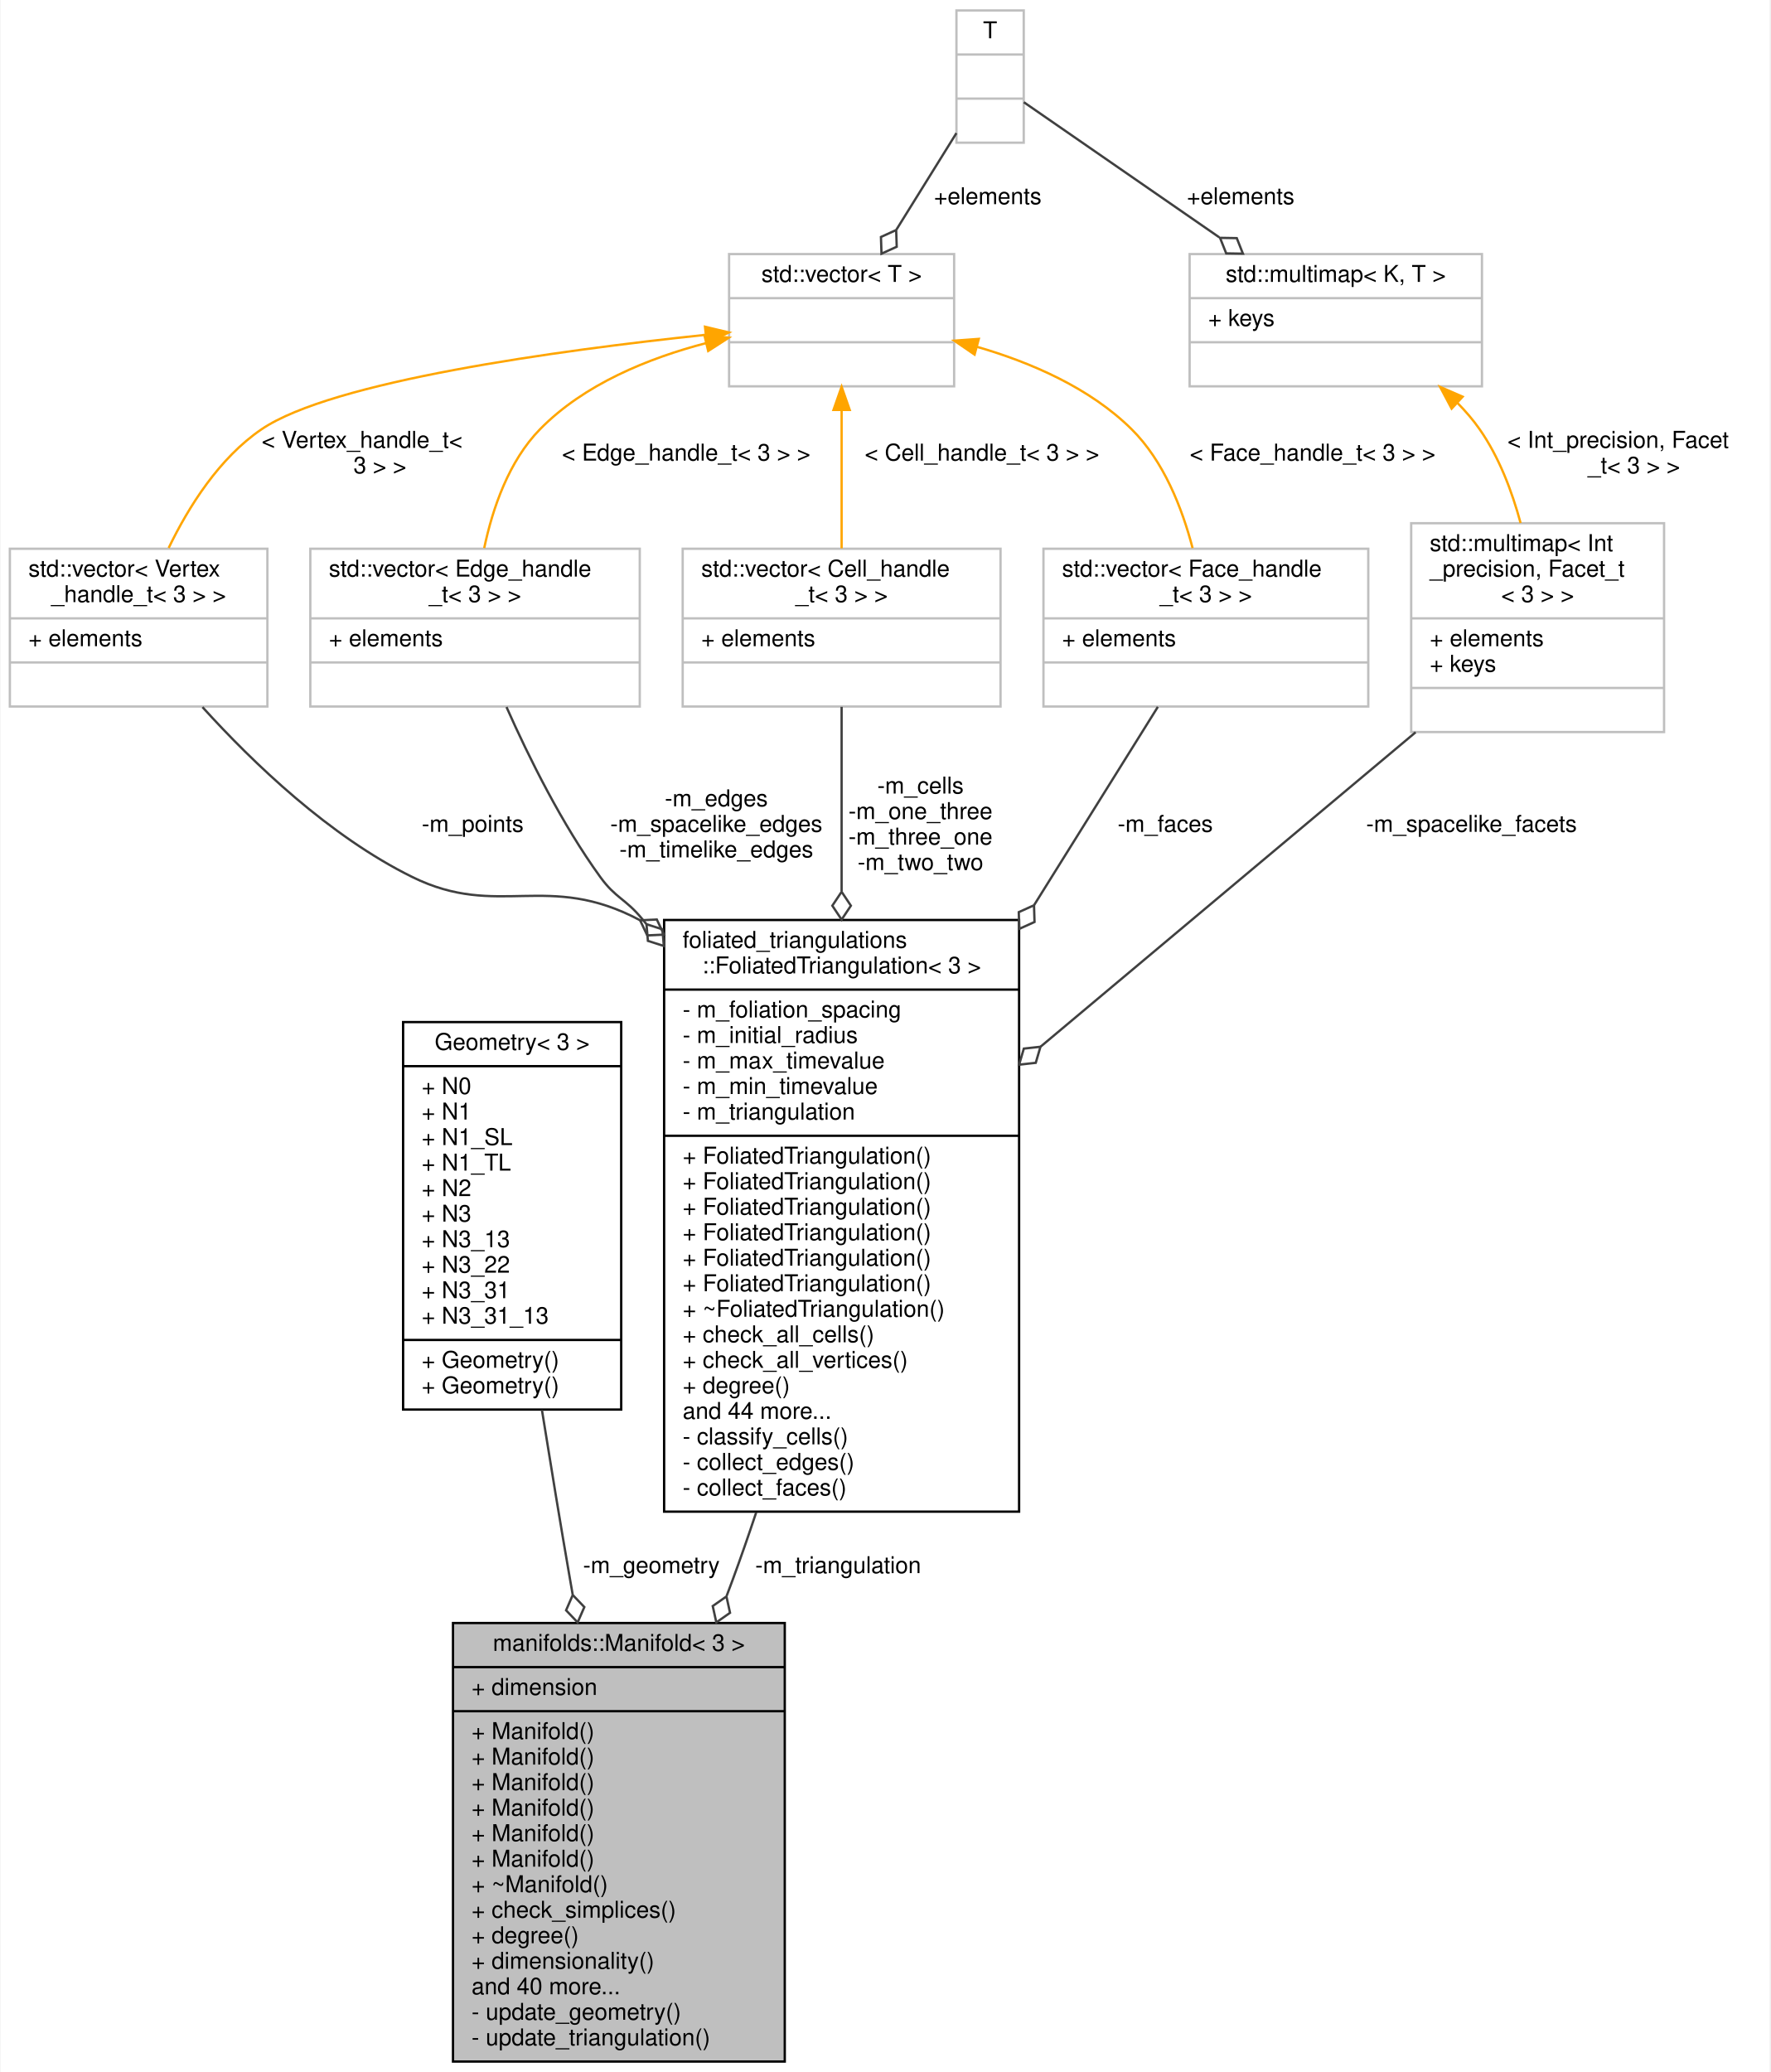
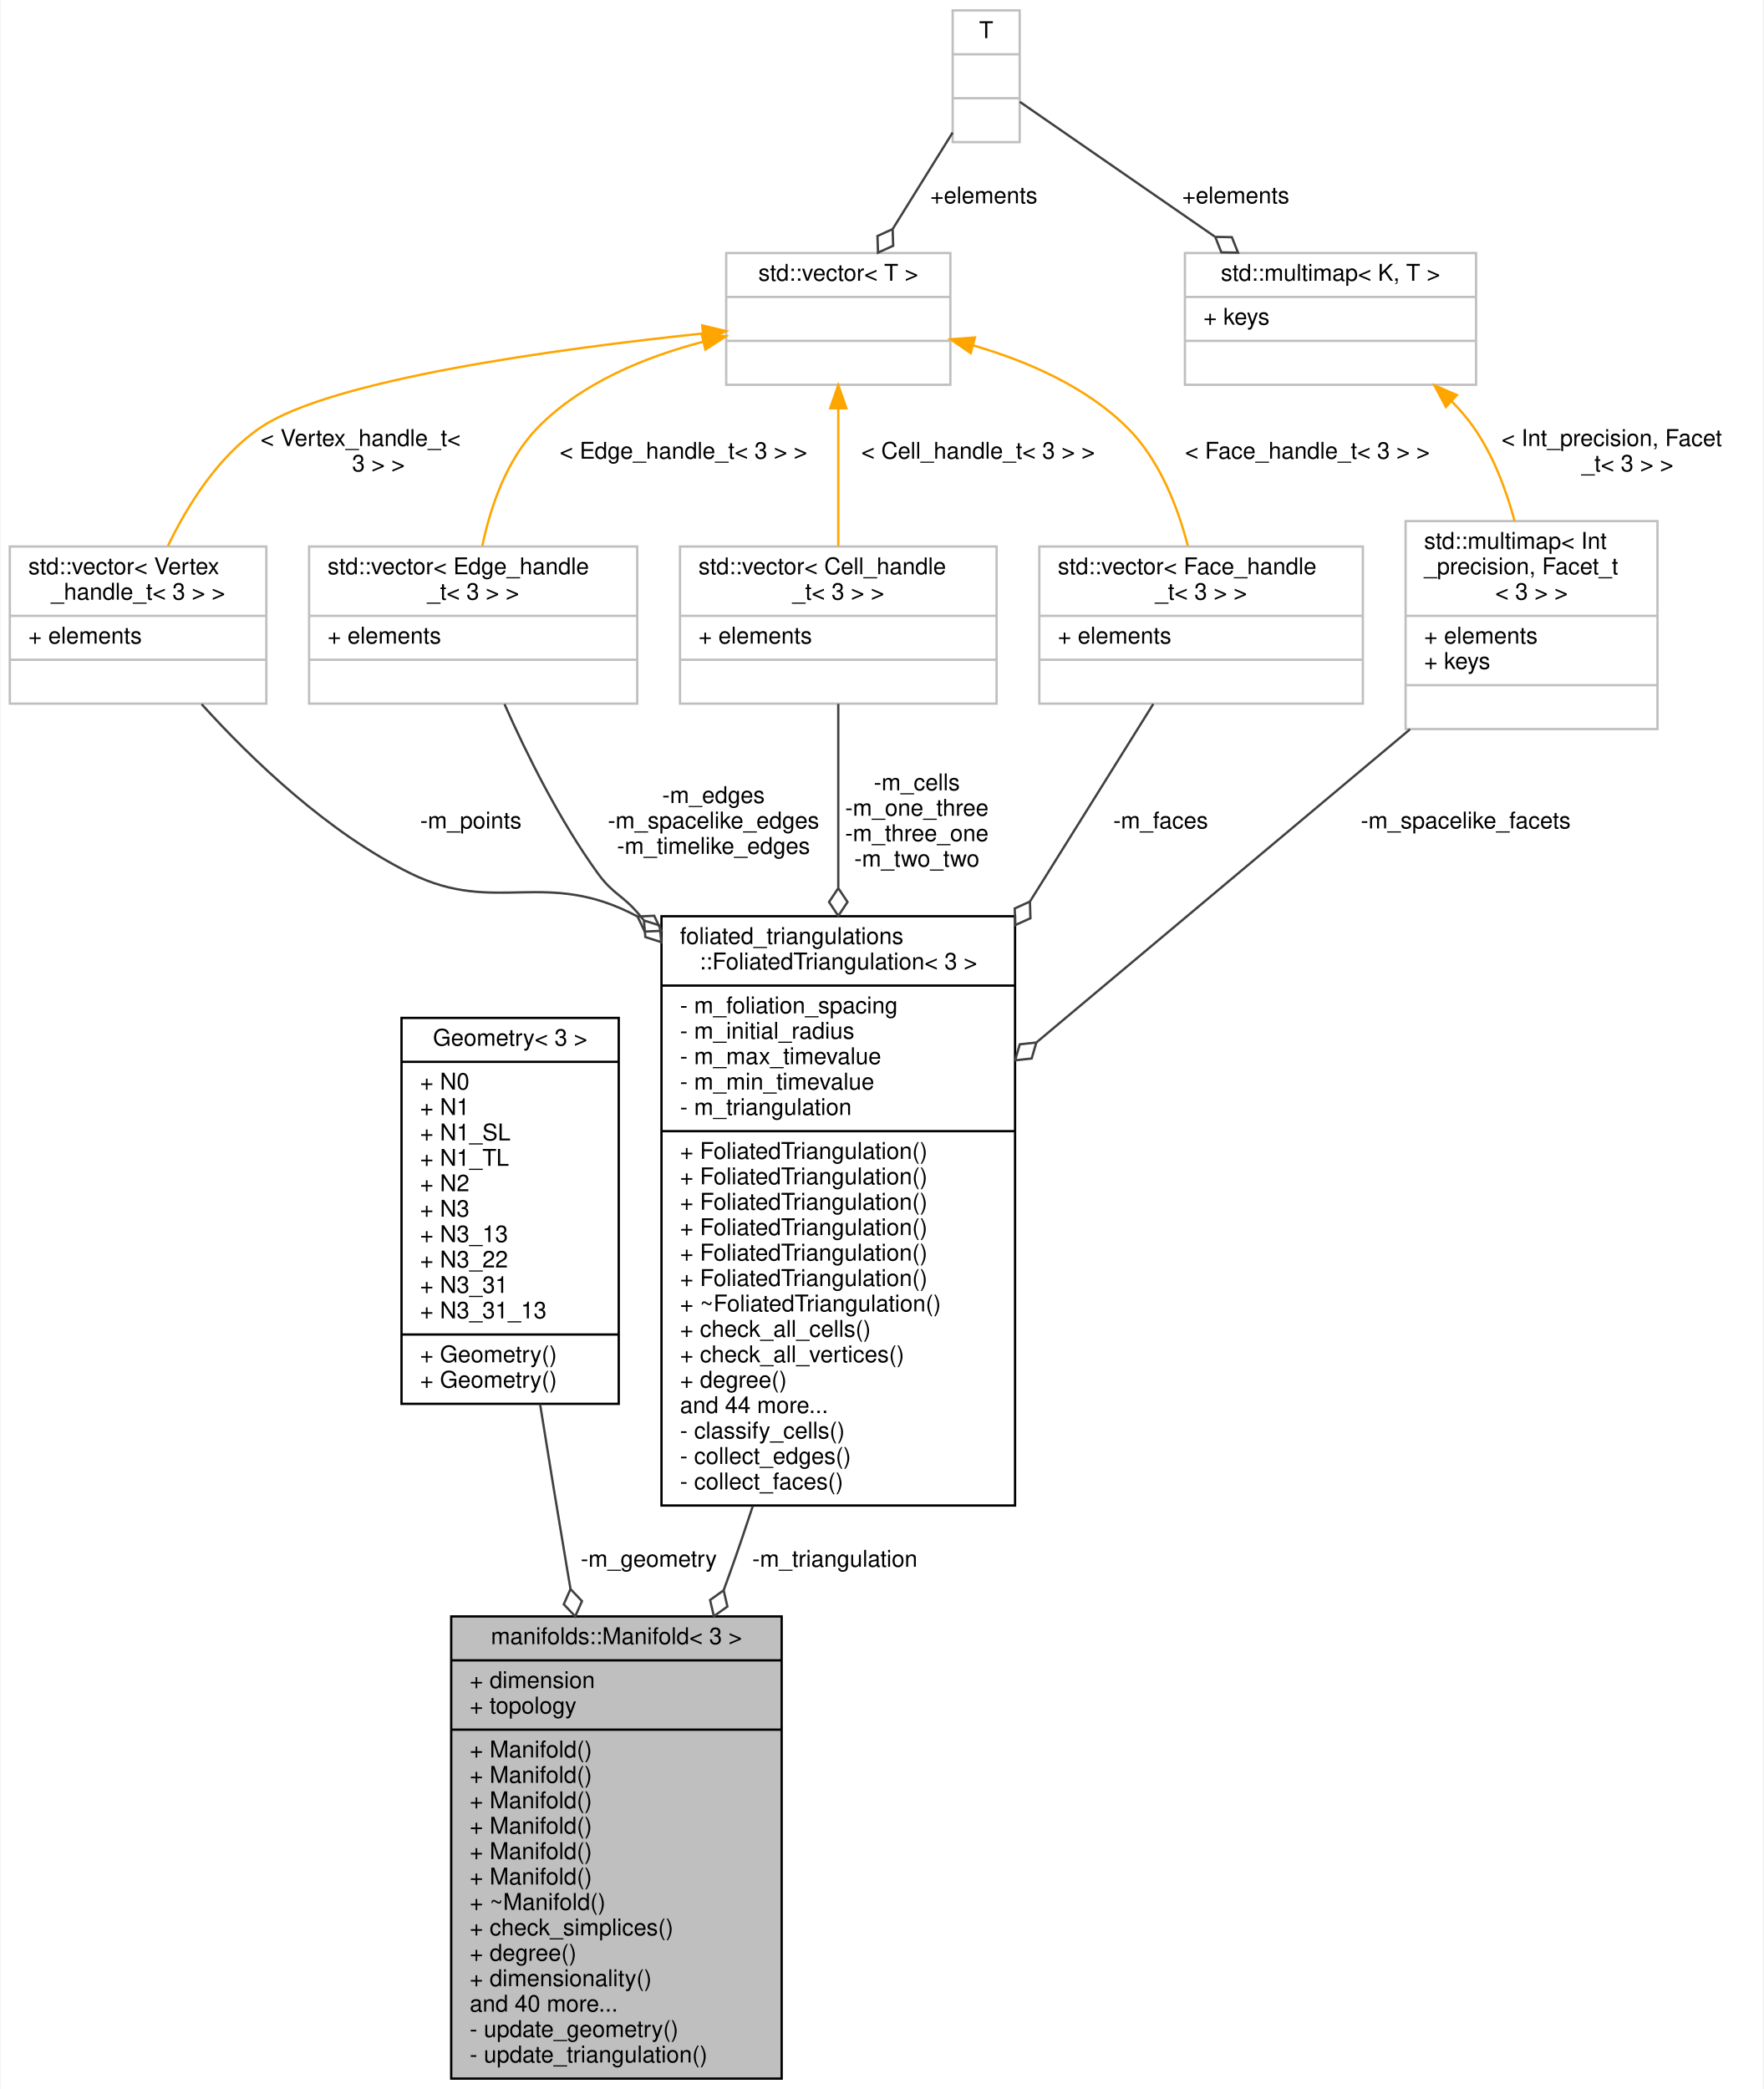
- <svg xmlns="http://www.w3.org/2000/svg" xmlns:xlink="http://www.w3.org/1999/xlink" width="763pt" height="893pt" viewBox="0.00 0.00 762.50 893.00">
-   <g id="graph0" class="graph" transform="scale(1 1) rotate(0) translate(4 889)">
-     <polygon fill="white" stroke="transparent" points="-4,4 -4,-889 758.5,-889 758.5,4 -4,4" />
+ <svg xmlns="http://www.w3.org/2000/svg" xmlns:xlink="http://www.w3.org/1999/xlink" width="763pt" height="904pt" viewBox="0.00 0.00 762.50 904.00">
+   <g id="graph0" class="graph" transform="scale(1 1) rotate(0) translate(4 900)">
+     <polygon fill="white" stroke="transparent" points="-4,4 -4,-900 758.5,-900 758.5,4 -4,4" />
    <g id="node1" class="node">
      <g id="a_node1">
        <a xlink:title="3D Manifold">
-           <polygon fill="#bfbfbf" stroke="black" points="191,-0.5 191,-189.5 334,-189.5 334,-0.5 191,-0.5" />
-           <text text-anchor="middle" x="262.5" y="-177.5" font-family="Helvetica,sans-Serif" font-size="10.00">manifolds::Manifold&lt; 3 &gt;</text>
-           <polyline fill="none" stroke="black" points="191,-170.5 334,-170.5 " />
-           <text text-anchor="start" x="199" y="-158.5" font-family="Helvetica,sans-Serif" font-size="10.00">+ dimension</text>
+           <polygon fill="#bfbfbf" stroke="black" points="191,-0.5 191,-200.5 334,-200.5 334,-0.5 191,-0.5" />
+           <text text-anchor="middle" x="262.5" y="-188.5" font-family="Helvetica,sans-Serif" font-size="10.00">manifolds::Manifold&lt; 3 &gt;</text>
+           <polyline fill="none" stroke="black" points="191,-181.5 334,-181.5 " />
+           <text text-anchor="start" x="199" y="-169.5" font-family="Helvetica,sans-Serif" font-size="10.00">+ dimension</text>
+           <text text-anchor="start" x="199" y="-158.5" font-family="Helvetica,sans-Serif" font-size="10.00">+ topology</text>
          <polyline fill="none" stroke="black" points="191,-151.5 334,-151.5 " />
          <text text-anchor="start" x="199" y="-139.5" font-family="Helvetica,sans-Serif" font-size="10.00">+ Manifold()</text>
          <text text-anchor="start" x="199" y="-128.5" font-family="Helvetica,sans-Serif" font-size="10.00">+ Manifold()</text>
          <text text-anchor="start" x="199" y="-117.5" font-family="Helvetica,sans-Serif" font-size="10.00">+ Manifold()</text>
          <text text-anchor="start" x="199" y="-106.5" font-family="Helvetica,sans-Serif" font-size="10.00">+ Manifold()</text>
          <text text-anchor="start" x="199" y="-95.5" font-family="Helvetica,sans-Serif" font-size="10.00">+ Manifold()</text>
          <text text-anchor="start" x="199" y="-84.5" font-family="Helvetica,sans-Serif" font-size="10.00">+ Manifold()</text>
          <text text-anchor="start" x="199" y="-73.5" font-family="Helvetica,sans-Serif" font-size="10.00">+ ~Manifold()</text>
          <text text-anchor="start" x="199" y="-62.5" font-family="Helvetica,sans-Serif" font-size="10.00">+ check_simplices()</text>
          <text text-anchor="start" x="199" y="-51.5" font-family="Helvetica,sans-Serif" font-size="10.00">+ degree()</text>
          <text text-anchor="start" x="199" y="-40.5" font-family="Helvetica,sans-Serif" font-size="10.00">+ dimensionality()</text>
          <text text-anchor="start" x="199" y="-29.5" font-family="Helvetica,sans-Serif" font-size="10.00">and 40 more...</text>
          <text text-anchor="start" x="199" y="-18.5" font-family="Helvetica,sans-Serif" font-size="10.00">- update_geometry()</text>
          <text text-anchor="start" x="199" y="-7.5" font-family="Helvetica,sans-Serif" font-size="10.00">- update_triangulation()</text>
        </a>
      </g>
    </g>
    <g id="node2" class="node">
      <g id="a_node2">
        <a xlink:href="struct_geometry_3_013_01_4.html" target="_top" xlink:title="3D Geometry">
-           <polygon fill="white" stroke="black" points="169.5,-281.5 169.5,-448.5 263.5,-448.5 263.5,-281.5 169.5,-281.5" />
-           <text text-anchor="middle" x="216.5" y="-436.5" font-family="Helvetica,sans-Serif" font-size="10.00">Geometry&lt; 3 &gt;</text>
-           <polyline fill="none" stroke="black" points="169.5,-429.5 263.5,-429.5 " />
-           <text text-anchor="start" x="177.5" y="-417.5" font-family="Helvetica,sans-Serif" font-size="10.00">+ N0</text>
-           <text text-anchor="start" x="177.5" y="-406.5" font-family="Helvetica,sans-Serif" font-size="10.00">+ N1</text>
-           <text text-anchor="start" x="177.5" y="-395.5" font-family="Helvetica,sans-Serif" font-size="10.00">+ N1_SL</text>
-           <text text-anchor="start" x="177.5" y="-384.5" font-family="Helvetica,sans-Serif" font-size="10.00">+ N1_TL</text>
-           <text text-anchor="start" x="177.5" y="-373.5" font-family="Helvetica,sans-Serif" font-size="10.00">+ N2</text>
-           <text text-anchor="start" x="177.5" y="-362.5" font-family="Helvetica,sans-Serif" font-size="10.00">+ N3</text>
-           <text text-anchor="start" x="177.5" y="-351.5" font-family="Helvetica,sans-Serif" font-size="10.00">+ N3_13</text>
-           <text text-anchor="start" x="177.5" y="-340.5" font-family="Helvetica,sans-Serif" font-size="10.00">+ N3_22</text>
-           <text text-anchor="start" x="177.5" y="-329.5" font-family="Helvetica,sans-Serif" font-size="10.00">+ N3_31</text>
-           <text text-anchor="start" x="177.5" y="-318.5" font-family="Helvetica,sans-Serif" font-size="10.00">+ N3_31_13</text>
-           <polyline fill="none" stroke="black" points="169.5,-311.5 263.5,-311.5 " />
+           <polygon fill="white" stroke="black" points="169.5,-292.5 169.5,-459.5 263.5,-459.5 263.5,-292.5 169.5,-292.5" />
+           <text text-anchor="middle" x="216.5" y="-447.5" font-family="Helvetica,sans-Serif" font-size="10.00">Geometry&lt; 3 &gt;</text>
+           <polyline fill="none" stroke="black" points="169.5,-440.5 263.5,-440.5 " />
+           <text text-anchor="start" x="177.5" y="-428.5" font-family="Helvetica,sans-Serif" font-size="10.00">+ N0</text>
+           <text text-anchor="start" x="177.5" y="-417.5" font-family="Helvetica,sans-Serif" font-size="10.00">+ N1</text>
+           <text text-anchor="start" x="177.5" y="-406.5" font-family="Helvetica,sans-Serif" font-size="10.00">+ N1_SL</text>
+           <text text-anchor="start" x="177.5" y="-395.5" font-family="Helvetica,sans-Serif" font-size="10.00">+ N1_TL</text>
+           <text text-anchor="start" x="177.5" y="-384.5" font-family="Helvetica,sans-Serif" font-size="10.00">+ N2</text>
+           <text text-anchor="start" x="177.5" y="-373.5" font-family="Helvetica,sans-Serif" font-size="10.00">+ N3</text>
+           <text text-anchor="start" x="177.5" y="-362.5" font-family="Helvetica,sans-Serif" font-size="10.00">+ N3_13</text>
+           <text text-anchor="start" x="177.5" y="-351.5" font-family="Helvetica,sans-Serif" font-size="10.00">+ N3_22</text>
+           <text text-anchor="start" x="177.5" y="-340.5" font-family="Helvetica,sans-Serif" font-size="10.00">+ N3_31</text>
+           <text text-anchor="start" x="177.5" y="-329.5" font-family="Helvetica,sans-Serif" font-size="10.00">+ N3_31_13</text>
+           <polyline fill="none" stroke="black" points="169.5,-322.5 263.5,-322.5 " />
+           <text text-anchor="start" x="177.5" y="-310.5" font-family="Helvetica,sans-Serif" font-size="10.00">+ Geometry()</text>
          <text text-anchor="start" x="177.5" y="-299.5" font-family="Helvetica,sans-Serif" font-size="10.00">+ Geometry()</text>
-           <text text-anchor="start" x="177.5" y="-288.5" font-family="Helvetica,sans-Serif" font-size="10.00">+ Geometry()</text>
        </a>
      </g>
    </g>
    <g id="edge1" class="edge">
-       <path fill="none" stroke="#404040" d="M229.33,-281.35C233.12,-257.65 237.37,-231.78 241.5,-208 241.86,-205.96 242.22,-203.89 242.58,-201.81" />
-       <polygon fill="none" stroke="#404040" points="242.62,-201.59 239.74,-194.98 244.73,-189.77 247.61,-196.38 242.62,-201.59" />
-       <text text-anchor="middle" x="276.5" y="-211" font-family="Helvetica,sans-Serif" font-size="10.00"> -m_geometry</text>
+       <path fill="none" stroke="#404040" d="M229.46,-292.37C233.25,-268.67 237.47,-242.8 241.5,-219 241.87,-216.83 242.24,-214.65 242.62,-212.44" />
+       <polygon fill="none" stroke="#404040" points="242.63,-212.35 239.71,-205.76 244.67,-200.52 247.59,-207.12 242.63,-212.35" />
+       <text text-anchor="middle" x="276.5" y="-222" font-family="Helvetica,sans-Serif" font-size="10.00"> -m_geometry</text>
    </g>
    <g id="node3" class="node">
      <g id="a_node3">
        <a xlink:href="classfoliated__triangulations_1_1_foliated_triangulation_3_013_01_4.html" target="_top" xlink:title="3D Triangulation">
-           <polygon fill="white" stroke="black" points="282,-237.5 282,-492.5 435,-492.5 435,-237.5 282,-237.5" />
-           <text text-anchor="start" x="290" y="-480.5" font-family="Helvetica,sans-Serif" font-size="10.00">foliated_triangulations</text>
-           <text text-anchor="middle" x="358.5" y="-469.5" font-family="Helvetica,sans-Serif" font-size="10.00">::FoliatedTriangulation&lt; 3 &gt;</text>
-           <polyline fill="none" stroke="black" points="282,-462.5 435,-462.5 " />
-           <text text-anchor="start" x="290" y="-450.5" font-family="Helvetica,sans-Serif" font-size="10.00">- m_foliation_spacing</text>
-           <text text-anchor="start" x="290" y="-439.5" font-family="Helvetica,sans-Serif" font-size="10.00">- m_initial_radius</text>
-           <text text-anchor="start" x="290" y="-428.5" font-family="Helvetica,sans-Serif" font-size="10.00">- m_max_timevalue</text>
-           <text text-anchor="start" x="290" y="-417.5" font-family="Helvetica,sans-Serif" font-size="10.00">- m_min_timevalue</text>
-           <text text-anchor="start" x="290" y="-406.5" font-family="Helvetica,sans-Serif" font-size="10.00">- m_triangulation</text>
-           <polyline fill="none" stroke="black" points="282,-399.5 435,-399.5 " />
+           <polygon fill="white" stroke="black" points="282,-248.5 282,-503.5 435,-503.5 435,-248.5 282,-248.5" />
+           <text text-anchor="start" x="290" y="-491.5" font-family="Helvetica,sans-Serif" font-size="10.00">foliated_triangulations</text>
+           <text text-anchor="middle" x="358.5" y="-480.5" font-family="Helvetica,sans-Serif" font-size="10.00">::FoliatedTriangulation&lt; 3 &gt;</text>
+           <polyline fill="none" stroke="black" points="282,-473.5 435,-473.5 " />
+           <text text-anchor="start" x="290" y="-461.5" font-family="Helvetica,sans-Serif" font-size="10.00">- m_foliation_spacing</text>
+           <text text-anchor="start" x="290" y="-450.5" font-family="Helvetica,sans-Serif" font-size="10.00">- m_initial_radius</text>
+           <text text-anchor="start" x="290" y="-439.5" font-family="Helvetica,sans-Serif" font-size="10.00">- m_max_timevalue</text>
+           <text text-anchor="start" x="290" y="-428.5" font-family="Helvetica,sans-Serif" font-size="10.00">- m_min_timevalue</text>
+           <text text-anchor="start" x="290" y="-417.5" font-family="Helvetica,sans-Serif" font-size="10.00">- m_triangulation</text>
+           <polyline fill="none" stroke="black" points="282,-410.5 435,-410.5 " />
+           <text text-anchor="start" x="290" y="-398.5" font-family="Helvetica,sans-Serif" font-size="10.00">+ FoliatedTriangulation()</text>
          <text text-anchor="start" x="290" y="-387.5" font-family="Helvetica,sans-Serif" font-size="10.00">+ FoliatedTriangulation()</text>
          <text text-anchor="start" x="290" y="-376.5" font-family="Helvetica,sans-Serif" font-size="10.00">+ FoliatedTriangulation()</text>
          <text text-anchor="start" x="290" y="-365.5" font-family="Helvetica,sans-Serif" font-size="10.00">+ FoliatedTriangulation()</text>
          <text text-anchor="start" x="290" y="-354.5" font-family="Helvetica,sans-Serif" font-size="10.00">+ FoliatedTriangulation()</text>
          <text text-anchor="start" x="290" y="-343.5" font-family="Helvetica,sans-Serif" font-size="10.00">+ FoliatedTriangulation()</text>
-           <text text-anchor="start" x="290" y="-332.5" font-family="Helvetica,sans-Serif" font-size="10.00">+ FoliatedTriangulation()</text>
-           <text text-anchor="start" x="290" y="-321.5" font-family="Helvetica,sans-Serif" font-size="10.00">+ ~FoliatedTriangulation()</text>
-           <text text-anchor="start" x="290" y="-310.5" font-family="Helvetica,sans-Serif" font-size="10.00">+ check_all_cells()</text>
-           <text text-anchor="start" x="290" y="-299.5" font-family="Helvetica,sans-Serif" font-size="10.00">+ check_all_vertices()</text>
-           <text text-anchor="start" x="290" y="-288.5" font-family="Helvetica,sans-Serif" font-size="10.00">+ degree()</text>
-           <text text-anchor="start" x="290" y="-277.5" font-family="Helvetica,sans-Serif" font-size="10.00">and 44 more...</text>
-           <text text-anchor="start" x="290" y="-266.5" font-family="Helvetica,sans-Serif" font-size="10.00">- classify_cells()</text>
-           <text text-anchor="start" x="290" y="-255.5" font-family="Helvetica,sans-Serif" font-size="10.00">- collect_edges()</text>
-           <text text-anchor="start" x="290" y="-244.5" font-family="Helvetica,sans-Serif" font-size="10.00">- collect_faces()</text>
+           <text text-anchor="start" x="290" y="-332.5" font-family="Helvetica,sans-Serif" font-size="10.00">+ ~FoliatedTriangulation()</text>
+           <text text-anchor="start" x="290" y="-321.5" font-family="Helvetica,sans-Serif" font-size="10.00">+ check_all_cells()</text>
+           <text text-anchor="start" x="290" y="-310.5" font-family="Helvetica,sans-Serif" font-size="10.00">+ check_all_vertices()</text>
+           <text text-anchor="start" x="290" y="-299.5" font-family="Helvetica,sans-Serif" font-size="10.00">+ degree()</text>
+           <text text-anchor="start" x="290" y="-288.5" font-family="Helvetica,sans-Serif" font-size="10.00">and 44 more...</text>
+           <text text-anchor="start" x="290" y="-277.5" font-family="Helvetica,sans-Serif" font-size="10.00">- classify_cells()</text>
+           <text text-anchor="start" x="290" y="-266.5" font-family="Helvetica,sans-Serif" font-size="10.00">- collect_edges()</text>
+           <text text-anchor="start" x="290" y="-255.5" font-family="Helvetica,sans-Serif" font-size="10.00">- collect_faces()</text>
        </a>
      </g>
    </g>
    <g id="edge2" class="edge">
-       <path fill="none" stroke="#404040" d="M321.68,-237.14C318.38,-227.23 314.97,-217.42 311.5,-208 310.68,-205.76 309.83,-203.5 308.96,-201.23" />
-       <polygon fill="none" stroke="#404040" points="308.86,-200.95 302.95,-196.82 304.5,-189.77 310.41,-193.91 308.86,-200.95" />
-       <text text-anchor="middle" x="357" y="-211" font-family="Helvetica,sans-Serif" font-size="10.00"> -m_triangulation</text>
+       <path fill="none" stroke="#404040" d="M321.5,-248.21C318.24,-238.29 314.89,-228.45 311.5,-219 310.66,-216.64 309.79,-214.26 308.91,-211.87" />
+       <polygon fill="none" stroke="#404040" points="308.89,-211.81 303.03,-207.61 304.66,-200.58 310.52,-204.79 308.89,-211.81" />
+       <text text-anchor="middle" x="357" y="-222" font-family="Helvetica,sans-Serif" font-size="10.00"> -m_triangulation</text>
    </g>
    <g id="node4" class="node">
      <g id="a_node4">
        <a xlink:title=" ">
-           <polygon fill="white" stroke="#bfbfbf" points="0,-584.5 0,-652.5 111,-652.5 111,-584.5 0,-584.5" />
-           <text text-anchor="start" x="8" y="-640.5" font-family="Helvetica,sans-Serif" font-size="10.00">std::vector&lt; Vertex</text>
-           <text text-anchor="middle" x="55.5" y="-629.5" font-family="Helvetica,sans-Serif" font-size="10.00">_handle_t&lt; 3 &gt; &gt;</text>
-           <polyline fill="none" stroke="#bfbfbf" points="0,-622.5 111,-622.5 " />
-           <text text-anchor="start" x="8" y="-610.5" font-family="Helvetica,sans-Serif" font-size="10.00">+ elements</text>
-           <polyline fill="none" stroke="#bfbfbf" points="0,-603.5 111,-603.5 " />
-           <text text-anchor="middle" x="55.5" y="-591.5" font-family="Helvetica,sans-Serif" font-size="10.00"> </text>
+           <polygon fill="white" stroke="#bfbfbf" points="0,-595.5 0,-663.5 111,-663.5 111,-595.5 0,-595.5" />
+           <text text-anchor="start" x="8" y="-651.5" font-family="Helvetica,sans-Serif" font-size="10.00">std::vector&lt; Vertex</text>
+           <text text-anchor="middle" x="55.5" y="-640.5" font-family="Helvetica,sans-Serif" font-size="10.00">_handle_t&lt; 3 &gt; &gt;</text>
+           <polyline fill="none" stroke="#bfbfbf" points="0,-633.5 111,-633.5 " />
+           <text text-anchor="start" x="8" y="-621.5" font-family="Helvetica,sans-Serif" font-size="10.00">+ elements</text>
+           <polyline fill="none" stroke="#bfbfbf" points="0,-614.5 111,-614.5 " />
+           <text text-anchor="middle" x="55.5" y="-602.5" font-family="Helvetica,sans-Serif" font-size="10.00"> </text>
        </a>
      </g>
    </g>
    <g id="edge3" class="edge">
-       <path fill="none" stroke="#404040" d="M83.02,-584.25C104.96,-560.04 137.84,-528.54 173.5,-511 210.57,-492.77 231.67,-513.7 271.64,-492.38" />
-       <polygon fill="none" stroke="#404040" points="271.65,-492.37 274.73,-485.86 281.93,-486.19 278.85,-492.71 271.65,-492.37" />
-       <text text-anchor="middle" x="199.5" y="-530.5" font-family="Helvetica,sans-Serif" font-size="10.00"> -m_points</text>
+       <path fill="none" stroke="#404040" d="M83.02,-595.25C104.96,-571.04 137.84,-539.54 173.5,-522 210.57,-503.77 231.67,-524.7 271.64,-503.38" />
+       <polygon fill="none" stroke="#404040" points="271.65,-503.37 274.73,-496.86 281.93,-497.19 278.85,-503.71 271.65,-503.37" />
+       <text text-anchor="middle" x="199.5" y="-541.5" font-family="Helvetica,sans-Serif" font-size="10.00"> -m_points</text>
    </g>
    <g id="node5" class="node">
      <g id="a_node5">
        <a xlink:title=" ">
-           <polygon fill="white" stroke="#bfbfbf" points="310,-722.5 310,-779.5 407,-779.5 407,-722.5 310,-722.5" />
-           <text text-anchor="middle" x="358.5" y="-767.5" font-family="Helvetica,sans-Serif" font-size="10.00">std::vector&lt; T &gt;</text>
-           <polyline fill="none" stroke="#bfbfbf" points="310,-760.5 407,-760.5 " />
-           <text text-anchor="middle" x="358.5" y="-748.5" font-family="Helvetica,sans-Serif" font-size="10.00"> </text>
-           <polyline fill="none" stroke="#bfbfbf" points="310,-741.5 407,-741.5 " />
-           <text text-anchor="middle" x="358.5" y="-729.5" font-family="Helvetica,sans-Serif" font-size="10.00"> </text>
+           <polygon fill="white" stroke="#bfbfbf" points="310,-733.5 310,-790.5 407,-790.5 407,-733.5 310,-733.5" />
+           <text text-anchor="middle" x="358.5" y="-778.5" font-family="Helvetica,sans-Serif" font-size="10.00">std::vector&lt; T &gt;</text>
+           <polyline fill="none" stroke="#bfbfbf" points="310,-771.5 407,-771.5 " />
+           <text text-anchor="middle" x="358.5" y="-759.5" font-family="Helvetica,sans-Serif" font-size="10.00"> </text>
+           <polyline fill="none" stroke="#bfbfbf" points="310,-752.5 407,-752.5 " />
+           <text text-anchor="middle" x="358.5" y="-740.5" font-family="Helvetica,sans-Serif" font-size="10.00"> </text>
        </a>
      </g>
    </g>
    <g id="edge4" class="edge">
-       <path fill="none" stroke="orange" d="M299.59,-744.66C235.76,-737.92 138.94,-724.66 108.5,-704 90.3,-691.65 77.12,-670.76 68.45,-652.84" />
-       <polygon fill="orange" stroke="orange" points="299.62,-748.18 309.93,-745.72 300.34,-741.21 299.62,-748.18" />
-       <text text-anchor="start" x="108.5" y="-696" font-family="Helvetica,sans-Serif" font-size="10.00"> &lt; Vertex_handle_t&lt;</text>
-       <text text-anchor="middle" x="159.5" y="-685" font-family="Helvetica,sans-Serif" font-size="10.00"> 3 &gt; &gt;</text>
+       <path fill="none" stroke="orange" d="M299.59,-755.66C235.76,-748.92 138.94,-735.66 108.5,-715 90.3,-702.65 77.12,-681.76 68.45,-663.84" />
+       <polygon fill="orange" stroke="orange" points="299.62,-759.18 309.93,-756.72 300.34,-752.21 299.62,-759.18" />
+       <text text-anchor="start" x="108.5" y="-707" font-family="Helvetica,sans-Serif" font-size="10.00"> &lt; Vertex_handle_t&lt;</text>
+       <text text-anchor="middle" x="159.5" y="-696" font-family="Helvetica,sans-Serif" font-size="10.00"> 3 &gt; &gt;</text>
    </g>
    <g id="node9" class="node">
      <g id="a_node9">
        <a xlink:title=" ">
-           <polygon fill="white" stroke="#bfbfbf" points="129.5,-584.5 129.5,-652.5 271.5,-652.5 271.5,-584.5 129.5,-584.5" />
-           <text text-anchor="start" x="137.5" y="-640.5" font-family="Helvetica,sans-Serif" font-size="10.00">std::vector&lt; Edge_handle</text>
-           <text text-anchor="middle" x="200.5" y="-629.5" font-family="Helvetica,sans-Serif" font-size="10.00">_t&lt; 3 &gt; &gt;</text>
-           <polyline fill="none" stroke="#bfbfbf" points="129.5,-622.5 271.5,-622.5 " />
-           <text text-anchor="start" x="137.5" y="-610.5" font-family="Helvetica,sans-Serif" font-size="10.00">+ elements</text>
-           <polyline fill="none" stroke="#bfbfbf" points="129.5,-603.5 271.5,-603.5 " />
-           <text text-anchor="middle" x="200.5" y="-591.5" font-family="Helvetica,sans-Serif" font-size="10.00"> </text>
+           <polygon fill="white" stroke="#bfbfbf" points="129.5,-595.5 129.5,-663.5 271.5,-663.5 271.5,-595.5 129.5,-595.5" />
+           <text text-anchor="start" x="137.5" y="-651.5" font-family="Helvetica,sans-Serif" font-size="10.00">std::vector&lt; Edge_handle</text>
+           <text text-anchor="middle" x="200.5" y="-640.5" font-family="Helvetica,sans-Serif" font-size="10.00">_t&lt; 3 &gt; &gt;</text>
+           <polyline fill="none" stroke="#bfbfbf" points="129.5,-633.5 271.5,-633.5 " />
+           <text text-anchor="start" x="137.5" y="-621.5" font-family="Helvetica,sans-Serif" font-size="10.00">+ elements</text>
+           <polyline fill="none" stroke="#bfbfbf" points="129.5,-614.5 271.5,-614.5 " />
+           <text text-anchor="middle" x="200.5" y="-602.5" font-family="Helvetica,sans-Serif" font-size="10.00"> </text>
        </a>
      </g>
    </g>
    <g id="edge10" class="edge">
-       <path fill="none" stroke="orange" d="M300.14,-741.14C275.2,-734.64 247.51,-723.4 228.5,-704 215.09,-690.31 208.1,-670.06 204.46,-652.81" />
-       <polygon fill="orange" stroke="orange" points="299.36,-744.55 309.9,-743.48 301,-737.74 299.36,-744.55" />
-       <text text-anchor="middle" x="291.5" y="-690.5" font-family="Helvetica,sans-Serif" font-size="10.00"> &lt; Edge_handle_t&lt; 3 &gt; &gt;</text>
+       <path fill="none" stroke="orange" d="M300.14,-752.14C275.2,-745.64 247.51,-734.4 228.5,-715 215.09,-701.31 208.1,-681.06 204.46,-663.81" />
+       <polygon fill="orange" stroke="orange" points="299.36,-755.55 309.9,-754.48 301,-748.74 299.36,-755.55" />
+       <text text-anchor="middle" x="291.5" y="-701.5" font-family="Helvetica,sans-Serif" font-size="10.00"> &lt; Edge_handle_t&lt; 3 &gt; &gt;</text>
    </g>
    <g id="node10" class="node">
      <g id="a_node10">
        <a xlink:title=" ">
-           <polygon fill="white" stroke="#bfbfbf" points="290,-584.5 290,-652.5 427,-652.5 427,-584.5 290,-584.5" />
-           <text text-anchor="start" x="298" y="-640.5" font-family="Helvetica,sans-Serif" font-size="10.00">std::vector&lt; Cell_handle</text>
-           <text text-anchor="middle" x="358.5" y="-629.5" font-family="Helvetica,sans-Serif" font-size="10.00">_t&lt; 3 &gt; &gt;</text>
-           <polyline fill="none" stroke="#bfbfbf" points="290,-622.5 427,-622.5 " />
-           <text text-anchor="start" x="298" y="-610.5" font-family="Helvetica,sans-Serif" font-size="10.00">+ elements</text>
-           <polyline fill="none" stroke="#bfbfbf" points="290,-603.5 427,-603.5 " />
-           <text text-anchor="middle" x="358.5" y="-591.5" font-family="Helvetica,sans-Serif" font-size="10.00"> </text>
+           <polygon fill="white" stroke="#bfbfbf" points="290,-595.5 290,-663.5 427,-663.5 427,-595.5 290,-595.5" />
+           <text text-anchor="start" x="298" y="-651.5" font-family="Helvetica,sans-Serif" font-size="10.00">std::vector&lt; Cell_handle</text>
+           <text text-anchor="middle" x="358.5" y="-640.5" font-family="Helvetica,sans-Serif" font-size="10.00">_t&lt; 3 &gt; &gt;</text>
+           <polyline fill="none" stroke="#bfbfbf" points="290,-633.5 427,-633.5 " />
+           <text text-anchor="start" x="298" y="-621.5" font-family="Helvetica,sans-Serif" font-size="10.00">+ elements</text>
+           <polyline fill="none" stroke="#bfbfbf" points="290,-614.5 427,-614.5 " />
+           <text text-anchor="middle" x="358.5" y="-602.5" font-family="Helvetica,sans-Serif" font-size="10.00"> </text>
        </a>
      </g>
    </g>
    <g id="edge12" class="edge">
-       <path fill="none" stroke="orange" d="M358.5,-712.3C358.5,-693.45 358.5,-670.86 358.5,-652.68" />
-       <polygon fill="orange" stroke="orange" points="355,-712.32 358.5,-722.32 362,-712.32 355,-712.32" />
-       <text text-anchor="middle" x="419" y="-690.5" font-family="Helvetica,sans-Serif" font-size="10.00"> &lt; Cell_handle_t&lt; 3 &gt; &gt;</text>
+       <path fill="none" stroke="orange" d="M358.5,-723.3C358.5,-704.45 358.5,-681.86 358.5,-663.68" />
+       <polygon fill="orange" stroke="orange" points="355,-723.32 358.5,-733.32 362,-723.32 355,-723.32" />
+       <text text-anchor="middle" x="419" y="-701.5" font-family="Helvetica,sans-Serif" font-size="10.00"> &lt; Cell_handle_t&lt; 3 &gt; &gt;</text>
    </g>
    <g id="node11" class="node">
      <g id="a_node11">
        <a xlink:title=" ">
-           <polygon fill="white" stroke="#bfbfbf" points="445.5,-584.5 445.5,-652.5 585.5,-652.5 585.5,-584.5 445.5,-584.5" />
-           <text text-anchor="start" x="453.5" y="-640.5" font-family="Helvetica,sans-Serif" font-size="10.00">std::vector&lt; Face_handle</text>
-           <text text-anchor="middle" x="515.5" y="-629.5" font-family="Helvetica,sans-Serif" font-size="10.00">_t&lt; 3 &gt; &gt;</text>
-           <polyline fill="none" stroke="#bfbfbf" points="445.5,-622.5 585.5,-622.5 " />
-           <text text-anchor="start" x="453.5" y="-610.5" font-family="Helvetica,sans-Serif" font-size="10.00">+ elements</text>
-           <polyline fill="none" stroke="#bfbfbf" points="445.5,-603.5 585.5,-603.5 " />
-           <text text-anchor="middle" x="515.5" y="-591.5" font-family="Helvetica,sans-Serif" font-size="10.00"> </text>
+           <polygon fill="white" stroke="#bfbfbf" points="445.5,-595.5 445.5,-663.5 585.5,-663.5 585.5,-595.5 445.5,-595.5" />
+           <text text-anchor="start" x="453.5" y="-651.5" font-family="Helvetica,sans-Serif" font-size="10.00">std::vector&lt; Face_handle</text>
+           <text text-anchor="middle" x="515.5" y="-640.5" font-family="Helvetica,sans-Serif" font-size="10.00">_t&lt; 3 &gt; &gt;</text>
+           <polyline fill="none" stroke="#bfbfbf" points="445.5,-633.5 585.5,-633.5 " />
+           <text text-anchor="start" x="453.5" y="-621.5" font-family="Helvetica,sans-Serif" font-size="10.00">+ elements</text>
+           <polyline fill="none" stroke="#bfbfbf" points="445.5,-614.5 585.5,-614.5 " />
+           <text text-anchor="middle" x="515.5" y="-602.5" font-family="Helvetica,sans-Serif" font-size="10.00"> </text>
        </a>
      </g>
    </g>
    <g id="edge14" class="edge">
-       <path fill="none" stroke="orange" d="M416.86,-739.53C440.1,-732.79 465.53,-721.8 483.5,-704 497.32,-690.31 505.26,-670.06 509.77,-652.81" />
-       <polygon fill="orange" stroke="orange" points="415.81,-736.19 407.07,-742.17 417.63,-742.95 415.81,-736.19" />
-       <text text-anchor="middle" x="561.5" y="-690.5" font-family="Helvetica,sans-Serif" font-size="10.00"> &lt; Face_handle_t&lt; 3 &gt; &gt;</text>
+       <path fill="none" stroke="orange" d="M416.86,-750.53C440.1,-743.79 465.53,-732.8 483.5,-715 497.32,-701.31 505.26,-681.06 509.77,-663.81" />
+       <polygon fill="orange" stroke="orange" points="415.81,-747.19 407.07,-753.17 417.63,-753.95 415.81,-747.19" />
+       <text text-anchor="middle" x="561.5" y="-701.5" font-family="Helvetica,sans-Serif" font-size="10.00"> &lt; Face_handle_t&lt; 3 &gt; &gt;</text>
    </g>
    <g id="node6" class="node">
      <g id="a_node6">
        <a xlink:title=" ">
-           <polygon fill="white" stroke="#bfbfbf" points="408,-827.5 408,-884.5 437,-884.5 437,-827.5 408,-827.5" />
-           <text text-anchor="middle" x="422.5" y="-872.5" font-family="Helvetica,sans-Serif" font-size="10.00">T</text>
-           <polyline fill="none" stroke="#bfbfbf" points="408,-865.5 437,-865.5 " />
-           <text text-anchor="middle" x="422.5" y="-853.5" font-family="Helvetica,sans-Serif" font-size="10.00"> </text>
-           <polyline fill="none" stroke="#bfbfbf" points="408,-846.5 437,-846.5 " />
-           <text text-anchor="middle" x="422.5" y="-834.5" font-family="Helvetica,sans-Serif" font-size="10.00"> </text>
+           <polygon fill="white" stroke="#bfbfbf" points="408,-838.5 408,-895.5 437,-895.5 437,-838.5 408,-838.5" />
+           <text text-anchor="middle" x="422.5" y="-883.5" font-family="Helvetica,sans-Serif" font-size="10.00">T</text>
+           <polyline fill="none" stroke="#bfbfbf" points="408,-876.5 437,-876.5 " />
+           <text text-anchor="middle" x="422.5" y="-864.5" font-family="Helvetica,sans-Serif" font-size="10.00"> </text>
+           <polyline fill="none" stroke="#bfbfbf" points="408,-857.5 437,-857.5 " />
+           <text text-anchor="middle" x="422.5" y="-845.5" font-family="Helvetica,sans-Serif" font-size="10.00"> </text>
        </a>
      </g>
    </g>
    <g id="edge5" class="edge">
-       <path fill="none" stroke="#404040" d="M407.98,-831.63C400.34,-819.33 390.78,-803.95 382.1,-789.99" />
-       <polygon fill="none" stroke="#404040" points="382.02,-789.86 375.46,-786.87 375.69,-779.67 382.25,-782.65 382.02,-789.86" />
-       <text text-anchor="middle" x="421.5" y="-801" font-family="Helvetica,sans-Serif" font-size="10.00"> +elements</text>
+       <path fill="none" stroke="#404040" d="M407.98,-842.63C400.34,-830.33 390.78,-814.95 382.1,-800.99" />
+       <polygon fill="none" stroke="#404040" points="382.02,-800.86 375.46,-797.87 375.69,-790.67 382.25,-793.65 382.02,-800.86" />
+       <text text-anchor="middle" x="421.5" y="-812" font-family="Helvetica,sans-Serif" font-size="10.00"> +elements</text>
    </g>
    <g id="node8" class="node">
      <g id="a_node8">
        <a xlink:title=" ">
-           <polygon fill="white" stroke="#bfbfbf" points="508.5,-722.5 508.5,-779.5 634.5,-779.5 634.5,-722.5 508.5,-722.5" />
-           <text text-anchor="middle" x="571.5" y="-767.5" font-family="Helvetica,sans-Serif" font-size="10.00">std::multimap&lt; K, T &gt;</text>
-           <polyline fill="none" stroke="#bfbfbf" points="508.5,-760.5 634.5,-760.5 " />
-           <text text-anchor="start" x="516.5" y="-748.5" font-family="Helvetica,sans-Serif" font-size="10.00">+ keys</text>
-           <polyline fill="none" stroke="#bfbfbf" points="508.5,-741.5 634.5,-741.5 " />
-           <text text-anchor="middle" x="571.5" y="-729.5" font-family="Helvetica,sans-Serif" font-size="10.00"> </text>
+           <polygon fill="white" stroke="#bfbfbf" points="508.5,-733.5 508.5,-790.5 634.5,-790.5 634.5,-733.5 508.5,-733.5" />
+           <text text-anchor="middle" x="571.5" y="-778.5" font-family="Helvetica,sans-Serif" font-size="10.00">std::multimap&lt; K, T &gt;</text>
+           <polyline fill="none" stroke="#bfbfbf" points="508.5,-771.5 634.5,-771.5 " />
+           <text text-anchor="start" x="516.5" y="-759.5" font-family="Helvetica,sans-Serif" font-size="10.00">+ keys</text>
+           <polyline fill="none" stroke="#bfbfbf" points="508.5,-752.5 634.5,-752.5 " />
+           <text text-anchor="middle" x="571.5" y="-740.5" font-family="Helvetica,sans-Serif" font-size="10.00"> </text>
        </a>
      </g>
    </g>
    <g id="edge8" class="edge">
-       <path fill="none" stroke="#404040" d="M437.06,-844.94C456.45,-831.53 491.74,-807.14 521.3,-786.7" />
-       <polygon fill="none" stroke="#404040" points="521.61,-786.49 524.27,-779.79 531.48,-779.67 528.82,-786.37 521.61,-786.49" />
-       <text text-anchor="middle" x="530.5" y="-801" font-family="Helvetica,sans-Serif" font-size="10.00"> +elements</text>
+       <path fill="none" stroke="#404040" d="M437.06,-855.94C456.45,-842.53 491.74,-818.14 521.3,-797.7" />
+       <polygon fill="none" stroke="#404040" points="521.61,-797.49 524.27,-790.79 531.48,-790.67 528.82,-797.37 521.61,-797.49" />
+       <text text-anchor="middle" x="530.5" y="-812" font-family="Helvetica,sans-Serif" font-size="10.00"> +elements</text>
    </g>
    <g id="node7" class="node">
      <g id="a_node7">
        <a xlink:title=" ">
-           <polygon fill="white" stroke="#bfbfbf" points="604,-573.5 604,-663.5 713,-663.5 713,-573.5 604,-573.5" />
-           <text text-anchor="start" x="612" y="-651.5" font-family="Helvetica,sans-Serif" font-size="10.00">std::multimap&lt; Int</text>
-           <text text-anchor="start" x="612" y="-640.5" font-family="Helvetica,sans-Serif" font-size="10.00">_precision, Facet_t</text>
-           <text text-anchor="middle" x="658.5" y="-629.5" font-family="Helvetica,sans-Serif" font-size="10.00">&lt; 3 &gt; &gt;</text>
-           <polyline fill="none" stroke="#bfbfbf" points="604,-622.5 713,-622.5 " />
-           <text text-anchor="start" x="612" y="-610.5" font-family="Helvetica,sans-Serif" font-size="10.00">+ elements</text>
-           <text text-anchor="start" x="612" y="-599.5" font-family="Helvetica,sans-Serif" font-size="10.00">+ keys</text>
-           <polyline fill="none" stroke="#bfbfbf" points="604,-592.5 713,-592.5 " />
-           <text text-anchor="middle" x="658.5" y="-580.5" font-family="Helvetica,sans-Serif" font-size="10.00"> </text>
+           <polygon fill="white" stroke="#bfbfbf" points="604,-584.5 604,-674.5 713,-674.5 713,-584.5 604,-584.5" />
+           <text text-anchor="start" x="612" y="-662.5" font-family="Helvetica,sans-Serif" font-size="10.00">std::multimap&lt; Int</text>
+           <text text-anchor="start" x="612" y="-651.5" font-family="Helvetica,sans-Serif" font-size="10.00">_precision, Facet_t</text>
+           <text text-anchor="middle" x="658.5" y="-640.5" font-family="Helvetica,sans-Serif" font-size="10.00">&lt; 3 &gt; &gt;</text>
+           <polyline fill="none" stroke="#bfbfbf" points="604,-633.5 713,-633.5 " />
+           <text text-anchor="start" x="612" y="-621.5" font-family="Helvetica,sans-Serif" font-size="10.00">+ elements</text>
+           <text text-anchor="start" x="612" y="-610.5" font-family="Helvetica,sans-Serif" font-size="10.00">+ keys</text>
+           <polyline fill="none" stroke="#bfbfbf" points="604,-603.5 713,-603.5 " />
+           <text text-anchor="middle" x="658.5" y="-591.5" font-family="Helvetica,sans-Serif" font-size="10.00"> </text>
        </a>
      </g>
    </g>
    <g id="edge6" class="edge">
-       <path fill="none" stroke="#404040" d="M605.9,-573.4C561.28,-535.99 496.39,-481.6 444.26,-437.9" />
-       <polygon fill="none" stroke="#404040" points="444.21,-437.86 437.04,-437.07 435.02,-430.15 442.18,-430.94 444.21,-437.86" />
-       <text text-anchor="middle" x="630" y="-530.5" font-family="Helvetica,sans-Serif" font-size="10.00"> -m_spacelike_facets</text>
+       <path fill="none" stroke="#404040" d="M605.9,-584.4C561.28,-546.99 496.39,-492.6 444.26,-448.9" />
+       <polygon fill="none" stroke="#404040" points="444.21,-448.86 437.04,-448.07 435.02,-441.15 442.18,-441.94 444.21,-448.86" />
+       <text text-anchor="middle" x="630" y="-541.5" font-family="Helvetica,sans-Serif" font-size="10.00"> -m_spacelike_facets</text>
    </g>
    <g id="edge7" class="edge">
-       <path fill="none" stroke="orange" d="M623.98,-715.3C627.48,-711.75 630.72,-707.98 633.5,-704 641.83,-692.09 647.42,-677.38 651.15,-663.59" />
-       <polygon fill="orange" stroke="orange" points="621.43,-712.89 616.46,-722.25 626.18,-718.03 621.43,-712.89" />
-       <text text-anchor="start" x="645.5" y="-696" font-family="Helvetica,sans-Serif" font-size="10.00"> &lt; Int_precision, Facet</text>
-       <text text-anchor="middle" x="700" y="-685" font-family="Helvetica,sans-Serif" font-size="10.00">_t&lt; 3 &gt; &gt;</text>
+       <path fill="none" stroke="orange" d="M623.98,-726.3C627.48,-722.75 630.72,-718.98 633.5,-715 641.83,-703.09 647.42,-688.38 651.15,-674.59" />
+       <polygon fill="orange" stroke="orange" points="621.43,-723.89 616.46,-733.25 626.18,-729.03 621.43,-723.89" />
+       <text text-anchor="start" x="645.5" y="-707" font-family="Helvetica,sans-Serif" font-size="10.00"> &lt; Int_precision, Facet</text>
+       <text text-anchor="middle" x="700" y="-696" font-family="Helvetica,sans-Serif" font-size="10.00">_t&lt; 3 &gt; &gt;</text>
    </g>
    <g id="edge9" class="edge">
-       <path fill="none" stroke="#404040" d="M214.06,-584.28C223.74,-562.46 237.95,-533.83 254.5,-511 261.14,-501.84 265.3,-501.72 272.5,-493 273.09,-492.29 273.68,-491.57 274.26,-490.85" />
-       <polygon fill="none" stroke="#404040" points="274.4,-490.68 275.01,-483.5 281.88,-481.3 281.27,-488.48 274.4,-490.68" />
-       <text text-anchor="middle" x="304.5" y="-541.5" font-family="Helvetica,sans-Serif" font-size="10.00"> -m_edges</text>
-       <text text-anchor="middle" x="304.5" y="-530.5" font-family="Helvetica,sans-Serif" font-size="10.00">-m_spacelike_edges</text>
-       <text text-anchor="middle" x="304.5" y="-519.5" font-family="Helvetica,sans-Serif" font-size="10.00">-m_timelike_edges</text>
+       <path fill="none" stroke="#404040" d="M214.06,-595.28C223.74,-573.46 237.95,-544.83 254.5,-522 261.14,-512.84 265.3,-512.72 272.5,-504 273.09,-503.29 273.68,-502.57 274.26,-501.85" />
+       <polygon fill="none" stroke="#404040" points="274.4,-501.68 275.01,-494.5 281.88,-492.3 281.27,-499.48 274.4,-501.68" />
+       <text text-anchor="middle" x="304.5" y="-552.5" font-family="Helvetica,sans-Serif" font-size="10.00"> -m_edges</text>
+       <text text-anchor="middle" x="304.5" y="-541.5" font-family="Helvetica,sans-Serif" font-size="10.00">-m_spacelike_edges</text>
+       <text text-anchor="middle" x="304.5" y="-530.5" font-family="Helvetica,sans-Serif" font-size="10.00">-m_timelike_edges</text>
    </g>
    <g id="edge11" class="edge">
-       <path fill="none" stroke="#404040" d="M358.5,-584.36C358.5,-563.38 358.5,-534.67 358.5,-504.97" />
-       <polygon fill="none" stroke="#404040" points="358.5,-504.66 354.5,-498.66 358.5,-492.66 362.5,-498.66 358.5,-504.66" />
-       <text text-anchor="middle" x="392.5" y="-547" font-family="Helvetica,sans-Serif" font-size="10.00"> -m_cells</text>
-       <text text-anchor="middle" x="392.5" y="-536" font-family="Helvetica,sans-Serif" font-size="10.00">-m_one_three</text>
-       <text text-anchor="middle" x="392.5" y="-525" font-family="Helvetica,sans-Serif" font-size="10.00">-m_three_one</text>
-       <text text-anchor="middle" x="392.5" y="-514" font-family="Helvetica,sans-Serif" font-size="10.00">-m_two_two</text>
+       <path fill="none" stroke="#404040" d="M358.5,-595.36C358.5,-574.38 358.5,-545.67 358.5,-515.97" />
+       <polygon fill="none" stroke="#404040" points="358.5,-515.66 354.5,-509.66 358.5,-503.66 362.5,-509.66 358.5,-515.66" />
+       <text text-anchor="middle" x="392.5" y="-558" font-family="Helvetica,sans-Serif" font-size="10.00"> -m_cells</text>
+       <text text-anchor="middle" x="392.5" y="-547" font-family="Helvetica,sans-Serif" font-size="10.00">-m_one_three</text>
+       <text text-anchor="middle" x="392.5" y="-536" font-family="Helvetica,sans-Serif" font-size="10.00">-m_three_one</text>
+       <text text-anchor="middle" x="392.5" y="-525" font-family="Helvetica,sans-Serif" font-size="10.00">-m_two_two</text>
    </g>
    <g id="edge13" class="edge">
-       <path fill="none" stroke="#404040" d="M494.81,-584.36C480.84,-561.98 461.38,-530.8 441.53,-499.01" />
-       <polygon fill="none" stroke="#404040" points="441.43,-498.85 434.86,-495.88 435.08,-488.67 441.65,-491.64 441.43,-498.85" />
-       <text text-anchor="middle" x="498" y="-530.5" font-family="Helvetica,sans-Serif" font-size="10.00"> -m_faces</text>
+       <path fill="none" stroke="#404040" d="M494.81,-595.36C480.84,-572.98 461.38,-541.8 441.53,-510.01" />
+       <polygon fill="none" stroke="#404040" points="441.43,-509.85 434.86,-506.88 435.08,-499.67 441.65,-502.64 441.43,-509.85" />
+       <text text-anchor="middle" x="498" y="-541.5" font-family="Helvetica,sans-Serif" font-size="10.00"> -m_faces</text>
    </g>
  </g>
</svg>
